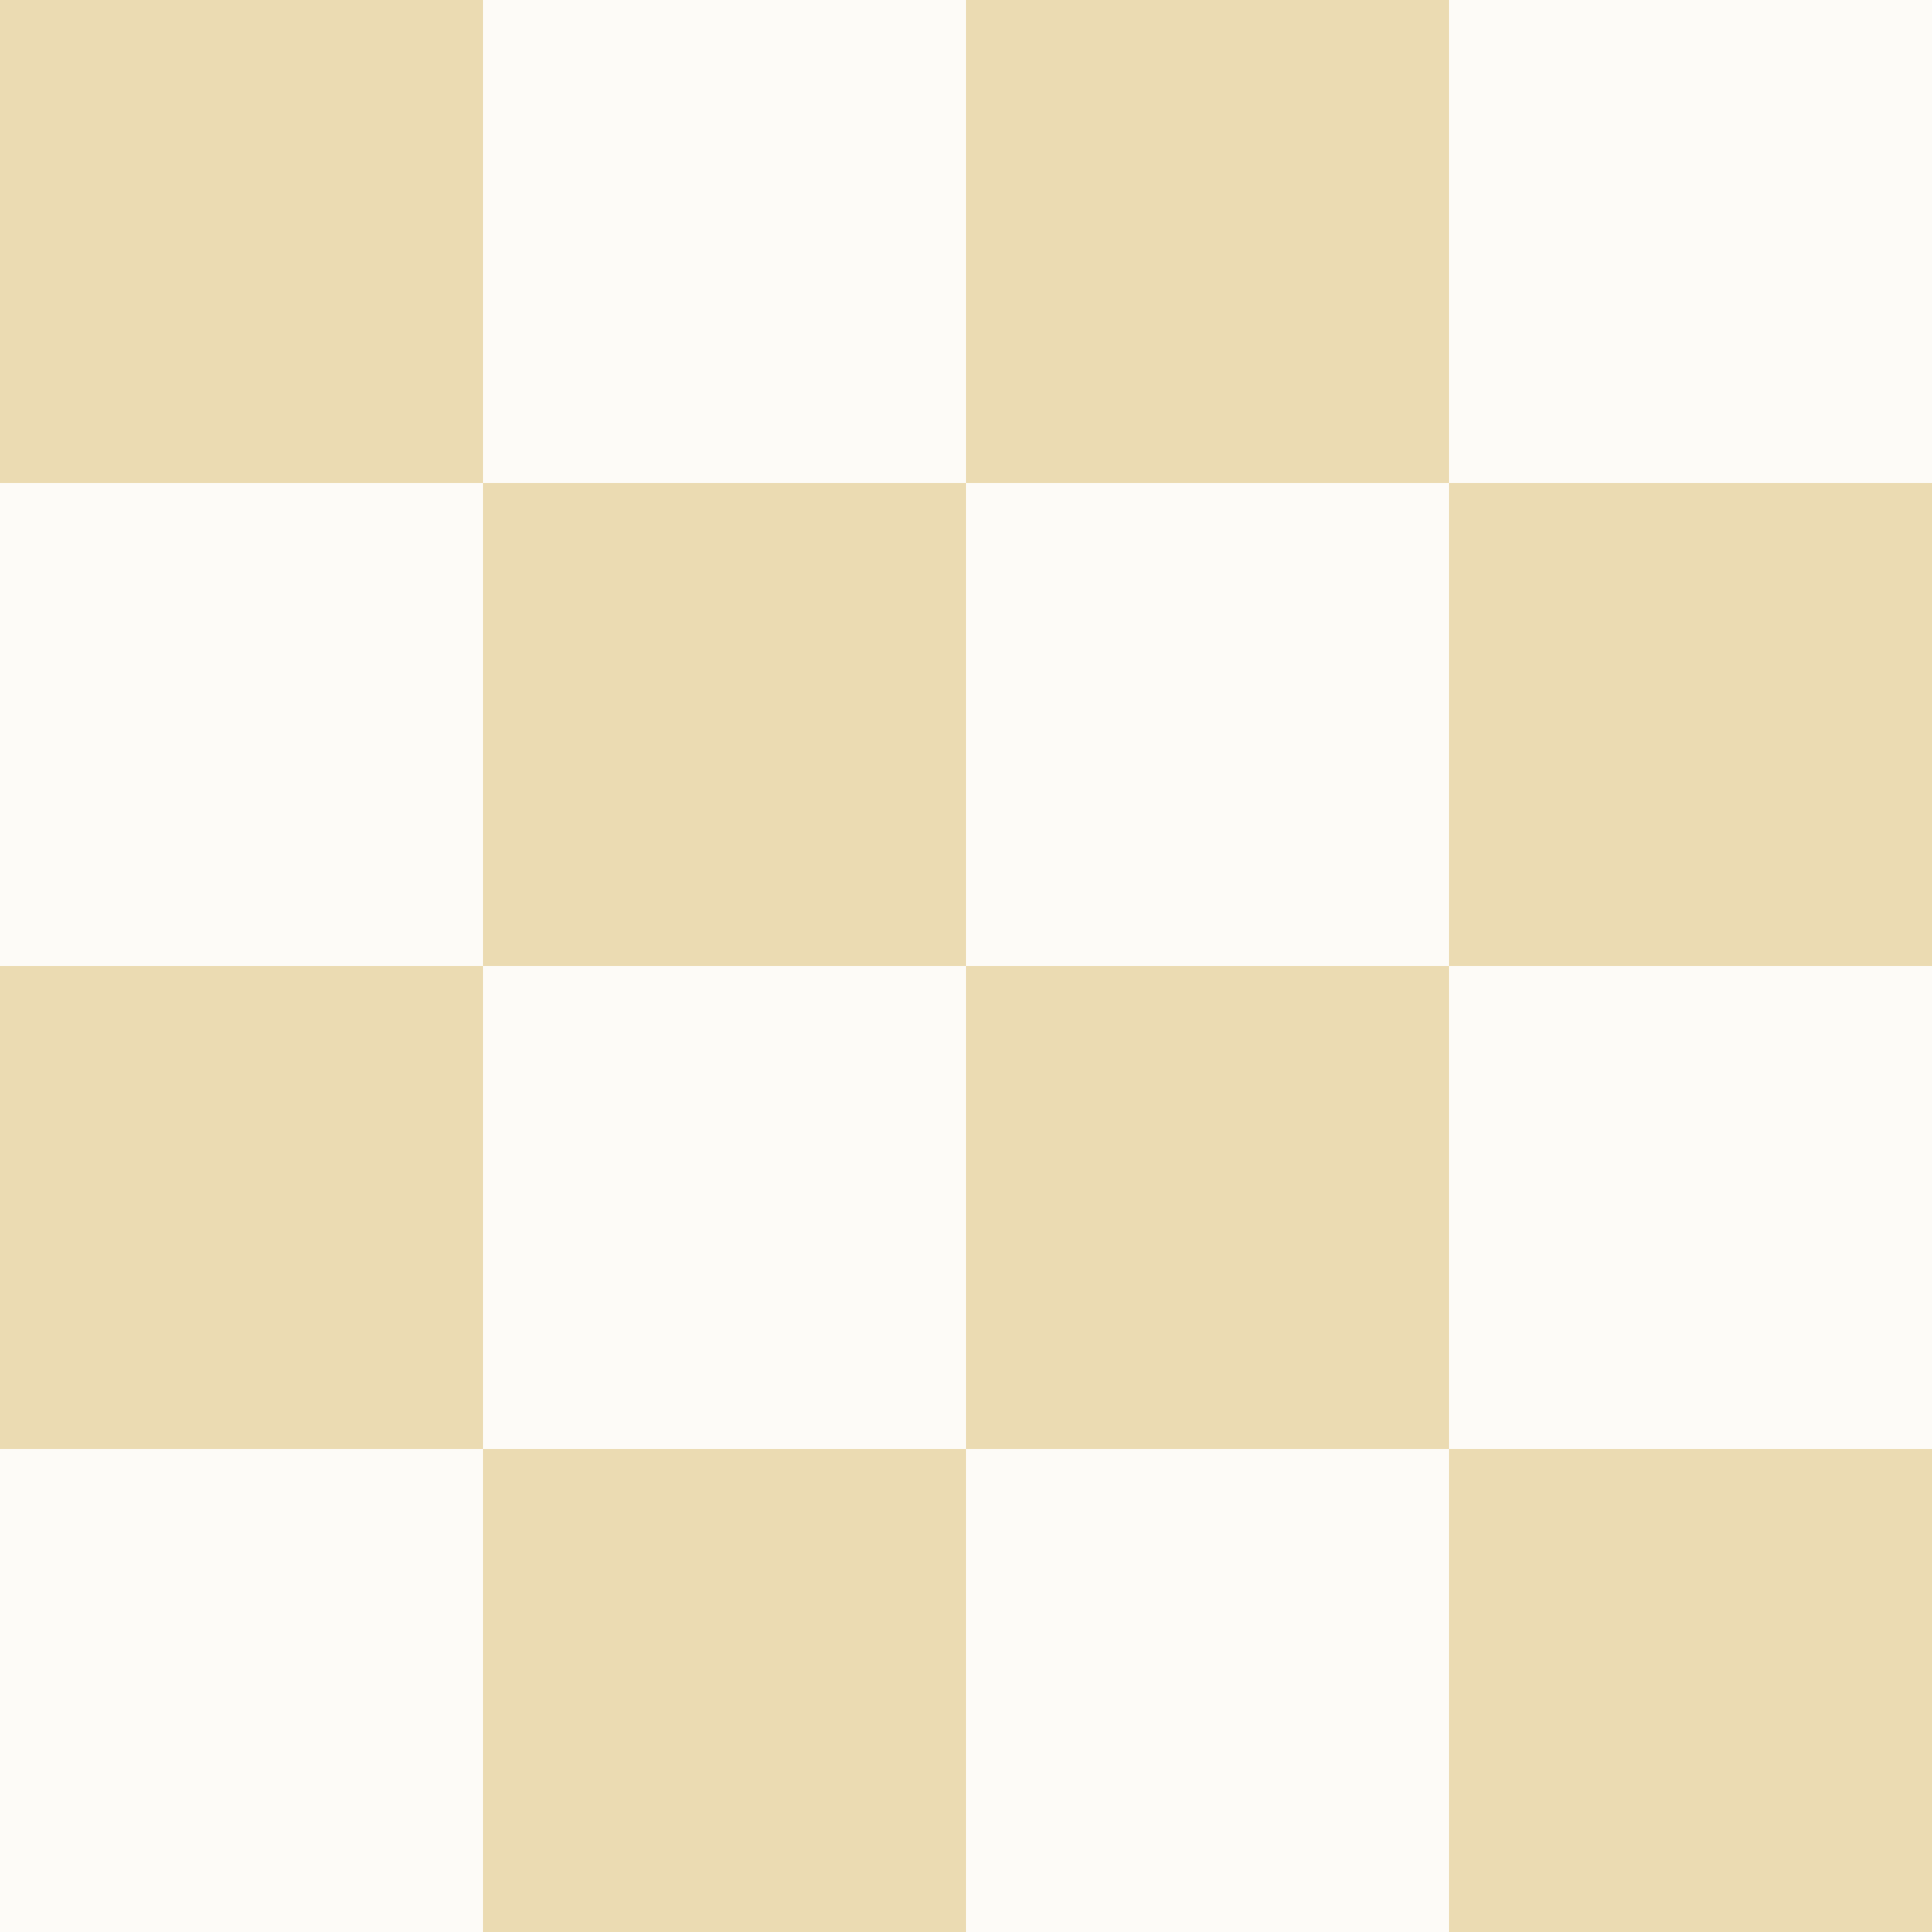
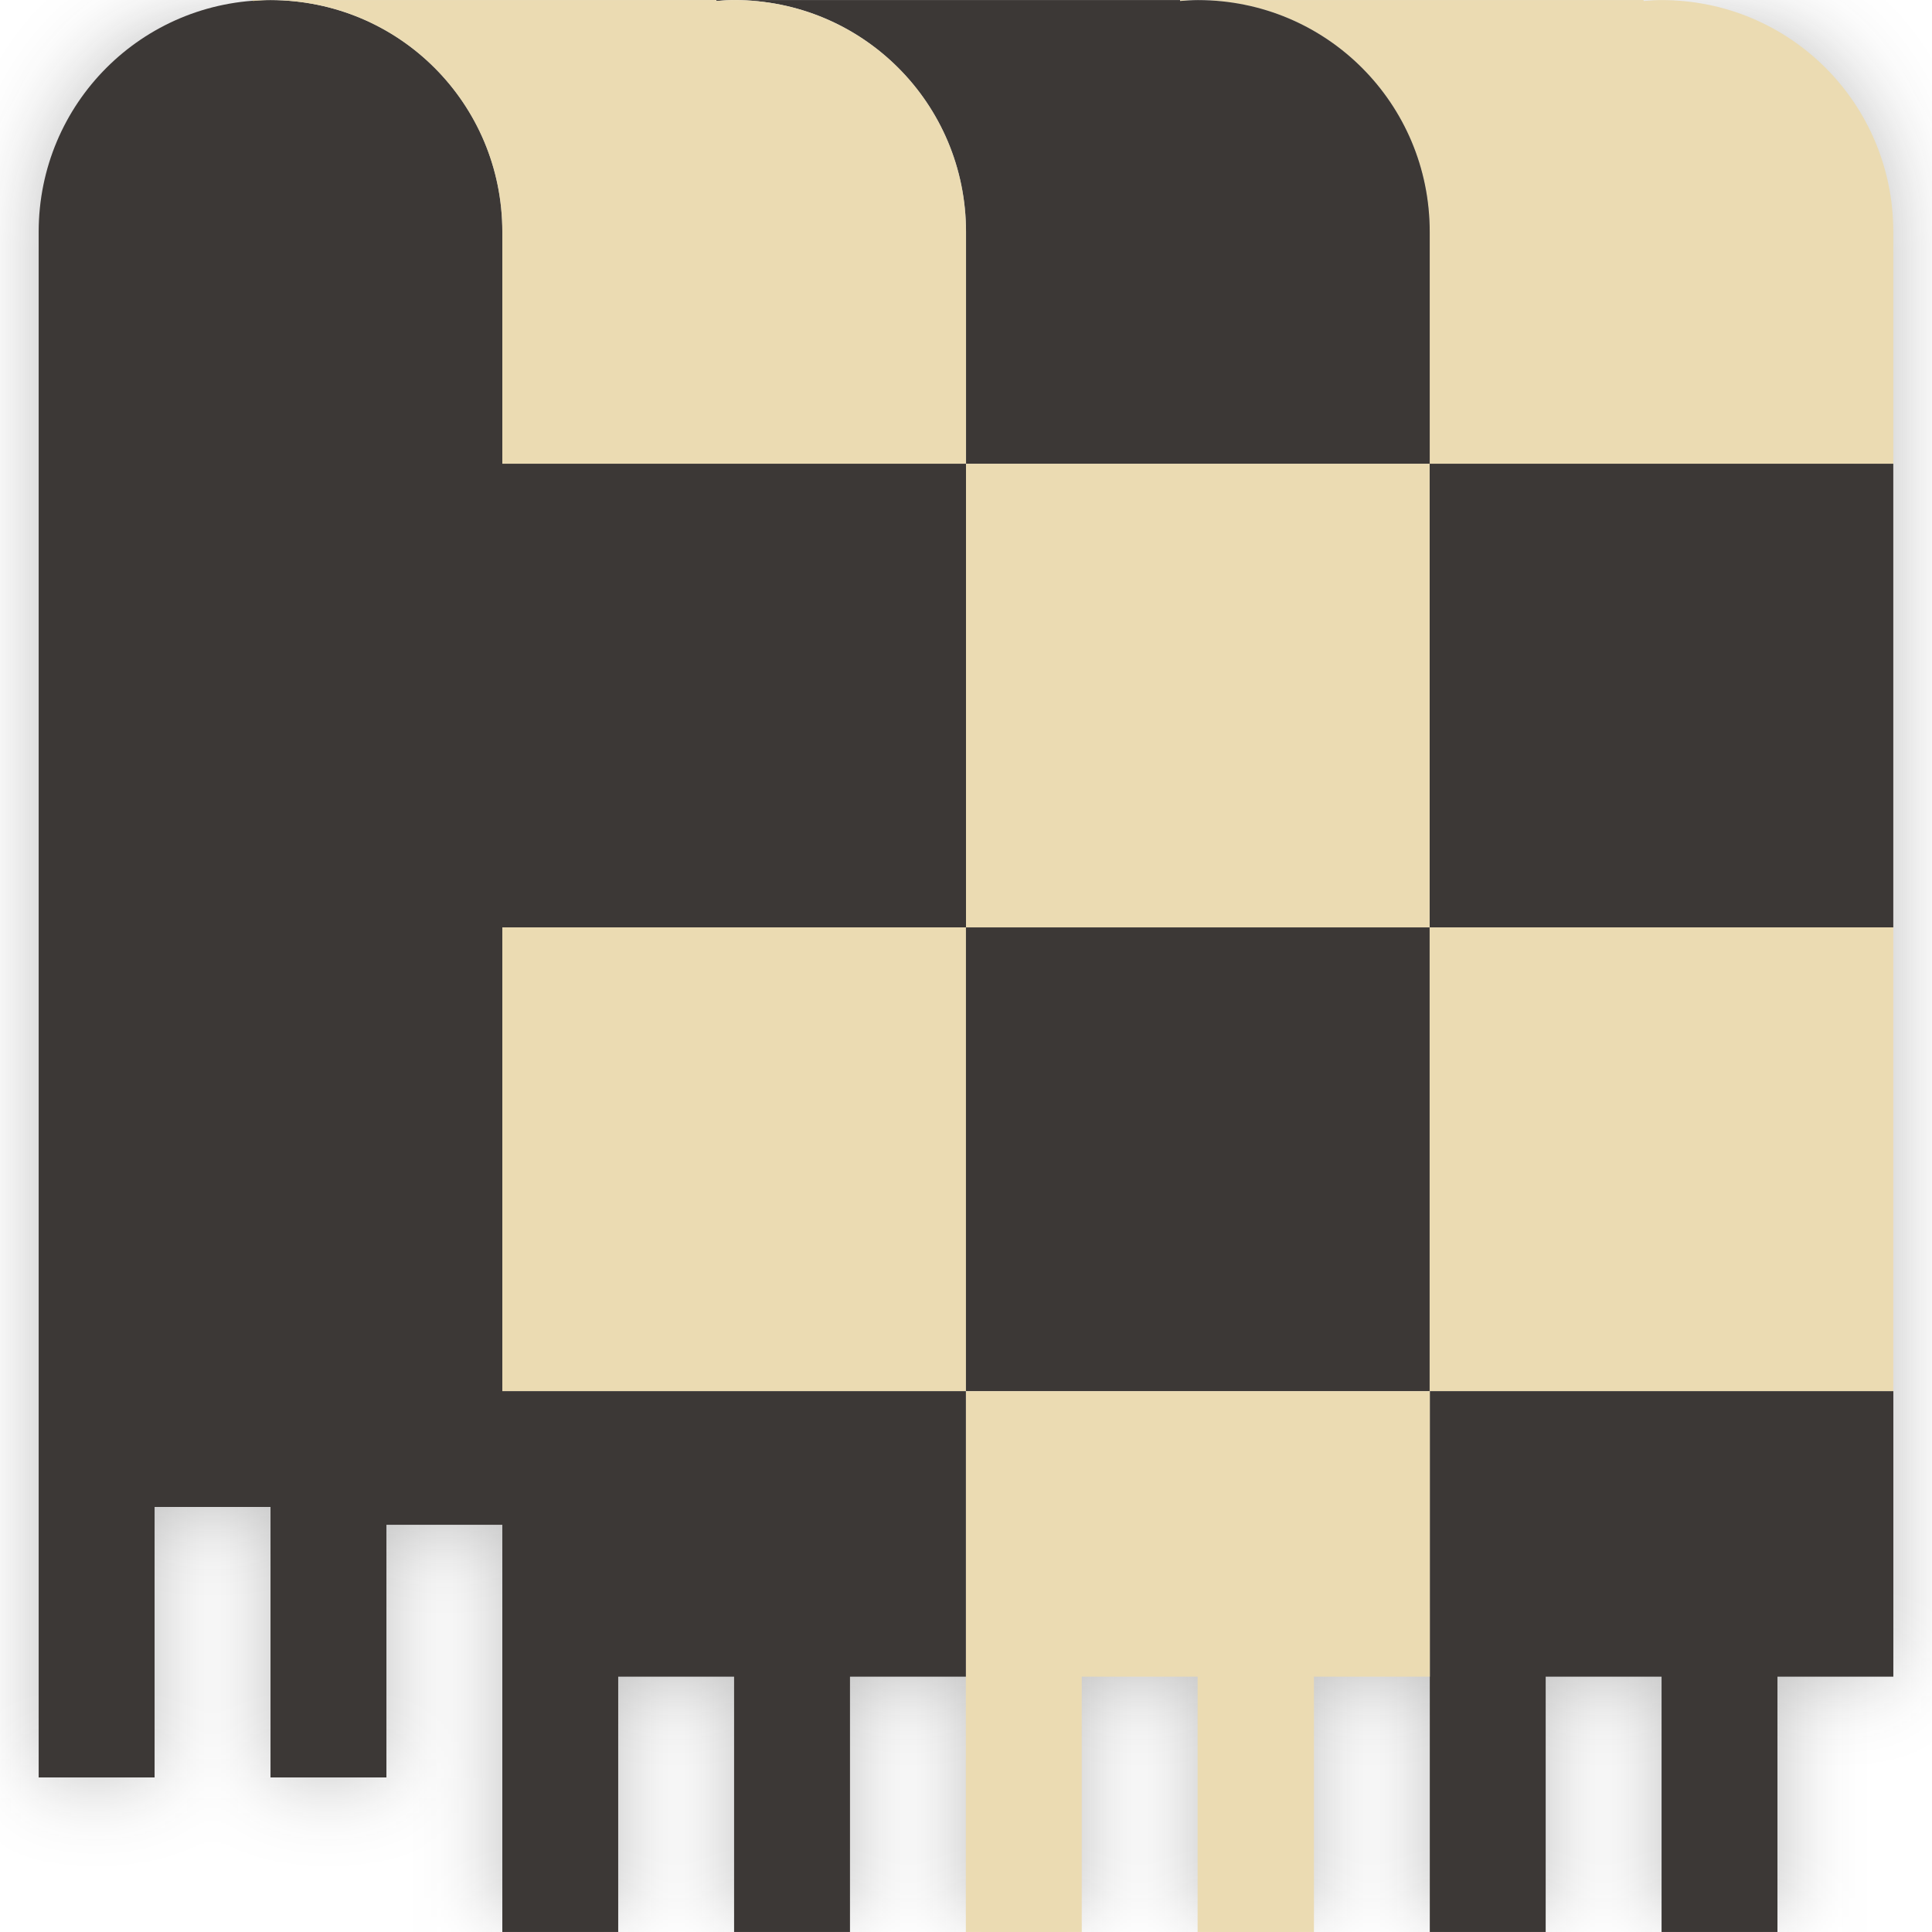
- <svg xmlns="http://www.w3.org/2000/svg" style="isolation:isolate" width="16" height="16" viewBox="0 0 16 16">
+ <svg xmlns="http://www.w3.org/2000/svg" width="16" height="16" version="1.1" viewBox="0 0 16 16">
  <defs>
-     <style id="current-color-scheme" type="text/css">
-    .ColorScheme-Text { color:#ebdbb2; } .ColorScheme-Highlight { color:#458588; }
-   </style>
-     <linearGradient id="arrongin" x1="0%" x2="0%" y1="0%" y2="100%">
-       <stop offset="0%" style="stop-color:#d79921; stop-opacity:1" />
-       <stop offset="100%" style="stop-color:#b57614; stop-opacity:1" />
+     <linearGradient id="linearGradient1362-5" x1="77" x2="77" y1="47.972" y2="56" gradientTransform="translate(-176.96,-13.986)" gradientUnits="userSpaceOnUse">
+       <stop stop-color="#ebdbb2" stop-opacity=".3" offset="0" />
+       <stop stop-color="#ebdbb2" stop-opacity="0" offset="1" />
    </linearGradient>
-     <linearGradient id="aurora" x1="0%" x2="0%" y1="0%" y2="100%">
-       <stop offset="0%" style="stop-color:#83a598; stop-opacity:1" />
-       <stop offset="100%" style="stop-color:#b16286; stop-opacity:1" />
-     </linearGradient>
-     <linearGradient id="fitdance" x1="0%" x2="0%" y1="0%" y2="100%">
-       <stop offset="0%" style="stop-color:#8ec07c; stop-opacity:1" />
-       <stop offset="100%" style="stop-color:#458588; stop-opacity:1" />
-     </linearGradient>
-     <linearGradient id="oomox" x1="0%" x2="0%" y1="0%" y2="100%">
-       <stop offset="0%" style="stop-color:#458588; stop-opacity:1" />
-       <stop offset="100%" style="stop-color:#928374; stop-opacity:1" />
-     </linearGradient>
-     <linearGradient id="rainblue" x1="0%" x2="0%" y1="0%" y2="100%">
-       <stop offset="0%" style="stop-color:#b8bb26; stop-opacity:1" />
-       <stop offset="100%" style="stop-color:#076678; stop-opacity:1" />
-     </linearGradient>
-     <linearGradient id="sunrise" x1="0%" x2="0%" y1="0%" y2="100%">
-       <stop offset="0%" style="stop-color: #fe8019; stop-opacity:1" />
-       <stop offset="100%" style="stop-color: #fabd2f; stop-opacity:1" />
-     </linearGradient>
-     <linearGradient id="telinkrin" x1="0%" x2="0%" y1="0%" y2="100%">
-       <stop offset="0%" style="stop-color: #83a598; stop-opacity:1" />
-       <stop offset="100%" style="stop-color: #83a598; stop-opacity:1" />
-     </linearGradient>
-     <linearGradient id="60spsycho" x1="0%" x2="0%" y1="0%" y2="100%">
-       <stop offset="0%" style="stop-color: #fb4934; stop-opacity:1" />
-       <stop offset="25%" style="stop-color: #fabd2f; stop-opacity:1" />
-       <stop offset="50%" style="stop-color: #fe8019; stop-opacity:1" />
-       <stop offset="100%" style="stop-color: #689d6a; stop-opacity:1" />
-     </linearGradient>
-     <linearGradient id="90ssummer" x1="0%" x2="0%" y1="0%" y2="100%">
-       <stop offset="0%" style="stop-color: #b16286; stop-opacity:1" />
-       <stop offset="20%" style="stop-color: #8ec07c; stop-opacity:1" />
-       <stop offset="50%" style="stop-color: #fabd2f; stop-opacity:1" />
-       <stop offset="100%" style="stop-color: #458588; stop-opacity:1" />
-     </linearGradient>
-     <linearGradient id="cyberneon" x1="0%" x2="0%" y1="0%" y2="100%">
-       <stop offset="0" style="stop-color:#83a598; stop-opacity:1" />
-       <stop offset="1" style="stop-color:#b16286; stop-opacity:1" />
-     </linearGradient>
+     <filter id="filter1178" x="-.053" y="-.051" width="1.106" height="1.102" color-interpolation-filters="sRGB">
+       <feFlood flood-color="#282828" flood-opacity=".298" result="flood" />
+       <feComposite in="flood" in2="SourceGraphic" operator="in" result="composite1" />
+       <feGaussianBlur in="composite1" result="blur" stdDeviation="4" />
+       <feOffset dx="0" dy="0" result="offset" />
+       <feComposite in="SourceGraphic" in2="offset" result="composite2" />
+     </filter>
  </defs>
-   <rect style="fill:currentColor" class="ColorScheme-Text" opacity="1" width="4" height="4" x="0" y="0" />
-   <rect style="fill:currentColor" class="ColorScheme-Text" opacity="0.1" width="4" height="4" x="4" y="0" />
-   <rect style="fill:currentColor" class="ColorScheme-Text" opacity="1" width="4" height="4" x="8" y="0" />
-   <rect style="fill:currentColor" class="ColorScheme-Text" opacity="0.1" width="4" height="4" x="12" y="0" />
-   <rect style="fill:currentColor" class="ColorScheme-Text" opacity="0.1" width="4" height="4" x="0" y="4" />
-   <rect style="fill:currentColor" class="ColorScheme-Text" opacity="1" width="4" height="4" x="4" y="4" />
-   <rect style="fill:currentColor" class="ColorScheme-Text" opacity="0.1" width="4" height="4" x="8" y="4" />
-   <rect style="fill:currentColor" class="ColorScheme-Text" opacity="1" width="4" height="4" x="12" y="4" />
-   <rect style="fill:currentColor" class="ColorScheme-Text" opacity="1" width="4" height="4" x="0" y="8" />
-   <rect style="fill:currentColor" class="ColorScheme-Text" opacity="0.1" width="4" height="4" x="4" y="8" />
-   <rect style="fill:currentColor" class="ColorScheme-Text" opacity="1" width="4" height="4" x="8" y="8" />
-   <rect style="fill:currentColor" class="ColorScheme-Text" opacity="0.1" width="4" height="4" x="12" y="8" />
-   <rect style="fill:currentColor" class="ColorScheme-Text" opacity="0.1" width="4" height="4" x="0" y="12" />
-   <rect style="fill:currentColor" class="ColorScheme-Text" opacity="1" width="4" height="4" x="4" y="12" />
-   <rect style="fill:currentColor" class="ColorScheme-Text" opacity="0.1" width="4" height="4" x="8" y="12" />
-   <rect style="fill:currentColor" class="ColorScheme-Text" opacity="1" width="4" height="4" x="12" y="12" />
+   <g transform="matrix(.084984 0 0 .084984 6.0978 2.4528)">
+     <g transform="translate(121.27,-2.0423)">
+       <g transform="translate(5.7583,-1.9716)" filter="url(#filter1178)">
+         <path d="m-172.42-24.841c-12.516 0-22.592 10.076-22.592 22.592v150.61h11.296v-26.357h11.296v26.357h11.296v-24.619h11.296v-125.99c0-12.516-10.076-22.592-22.592-22.592z" fill="#3c3836" stroke-width="16.768" style="paint-order:stroke fill markers" />
+         <path d="m-83.795-24.841v0.088c0.576-0.044 1.151-0.088 1.738-0.088zm1.738 0c12.516 0 22.592 10.076 22.592 22.592v22.592h45.184v-22.592c0-12.516-10.076-22.592-22.592-22.592-0.587 0-1.162 0.045-1.738 0.088v-0.088z" fill="#ebdbb2" stroke-width="20.8" style="paint-order:stroke fill markers" />
+         <rect x="-59.466" y="20.343" width="45.184" height="45.184" fill="#3c3836" stroke-width="27.003" style="paint-order:stroke fill markers" />
+         <rect x="-59.466" y="65.526" width="45.184" height="45.184" fill="#ebdbb2" stroke-width="27.003" style="paint-order:stroke fill markers" />
+         <path d="m-128.97-24.841v0.088c0.576-0.044 1.151-0.088 1.738-0.088zm1.738 0c12.516 0 22.592 10.076 22.592 22.592v22.592h45.184v-22.592c0-12.516-10.076-22.592-22.592-22.592-0.587 0-1.162 0.045-1.738 0.088v-0.088z" fill="#3c3836" stroke-width="20.8" style="paint-order:stroke fill markers" />
+         <rect x="-104.65" y="20.343" width="45.184" height="45.184" fill="#ebdbb2" stroke-width="27.003" style="paint-order:stroke fill markers" />
+         <path d="m-174.16-24.841v0.088c0.576-0.044 1.151-0.088 1.738-0.088zm1.738 0c12.516 0 22.592 10.076 22.592 22.592v22.592h45.184v-22.592c0-12.516-10.076-22.592-22.592-22.592-0.587 0-1.162 0.045-1.738 0.088v-0.088z" fill="#ebdbb2" stroke-width="20.8" style="paint-order:stroke fill markers" />
+         <rect x="-149.83" y="20.343" width="45.184" height="45.184" fill="#3c3836" stroke-width="27.003" style="paint-order:stroke fill markers" />
+         <rect x="-149.83" y="65.526" width="45.184" height="45.184" fill="#ebdbb2" stroke-width="27.003" style="paint-order:stroke fill markers" />
+         <rect x="-104.65" y="65.526" width="45.184" height="45.184" fill="#3c3836" stroke-width="27.003" style="paint-order:stroke fill markers" />
+         <path d="m-59.449 110.72v52.7h11.293v-24.879h11.293v24.879h11.293v-24.879h11.293v-27.821z" fill="#3c3836" stroke-width="22.153" style="paint-order:stroke fill markers" />
+         <path d="m-104.66 110.72v52.7h11.293v-24.879h11.293v24.879h11.336v-24.879h11.293v-27.821z" fill="#ebdbb2" stroke-width="22.153" style="paint-order:stroke fill markers" />
+         <path d="m-149.83 110.72v52.7h11.293v-24.879h11.293v24.879h11.293v-24.879h11.293v-27.821z" fill="#3c3836" stroke-width="22.153" style="paint-order:stroke fill markers" />
+         <path d="m-174.16-24.841v0.088c0.576-0.044 1.152-0.088 1.739-0.088zm1.739 0c12.516 0 22.592 10.076 22.592 22.592v22.592h135.55v-22.592c0-12.516-10.076-22.592-22.592-22.592-0.587 0-1.163 0.045-1.739 0.088v-0.088h-90.367z" fill="url(#linearGradient1362-5)" fill-opacity="0" stroke-width="20.8" style="paint-order:stroke fill markers" />
+       </g>
+     </g>
+   </g>
</svg>
